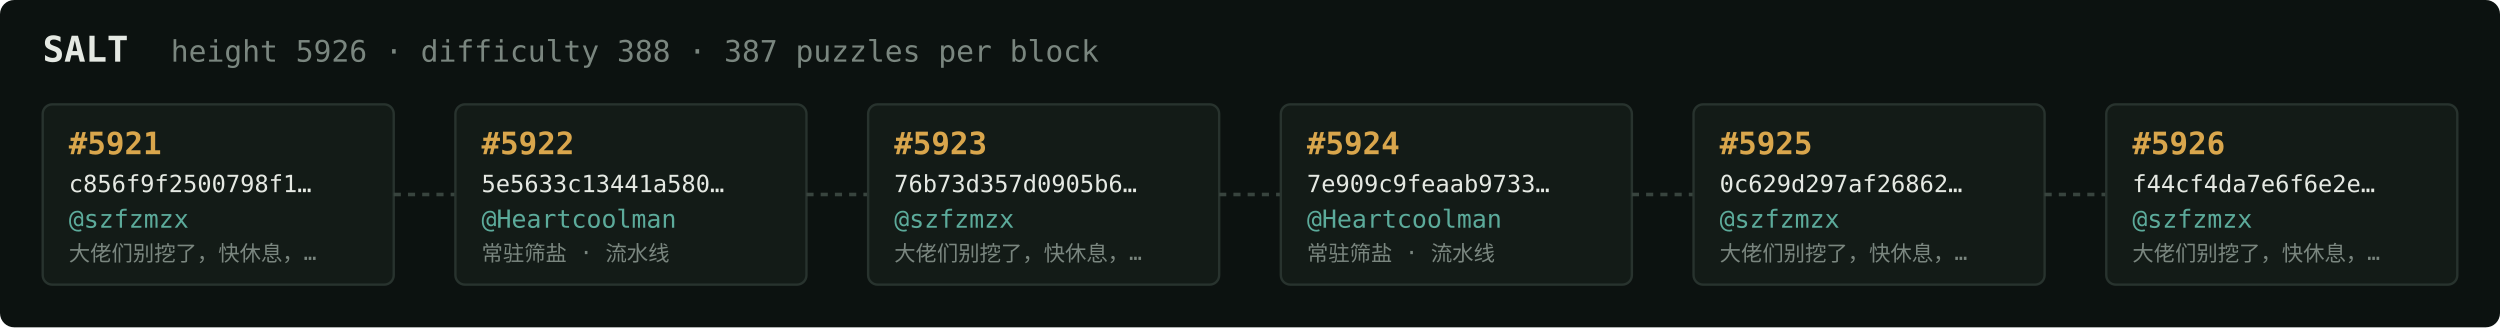
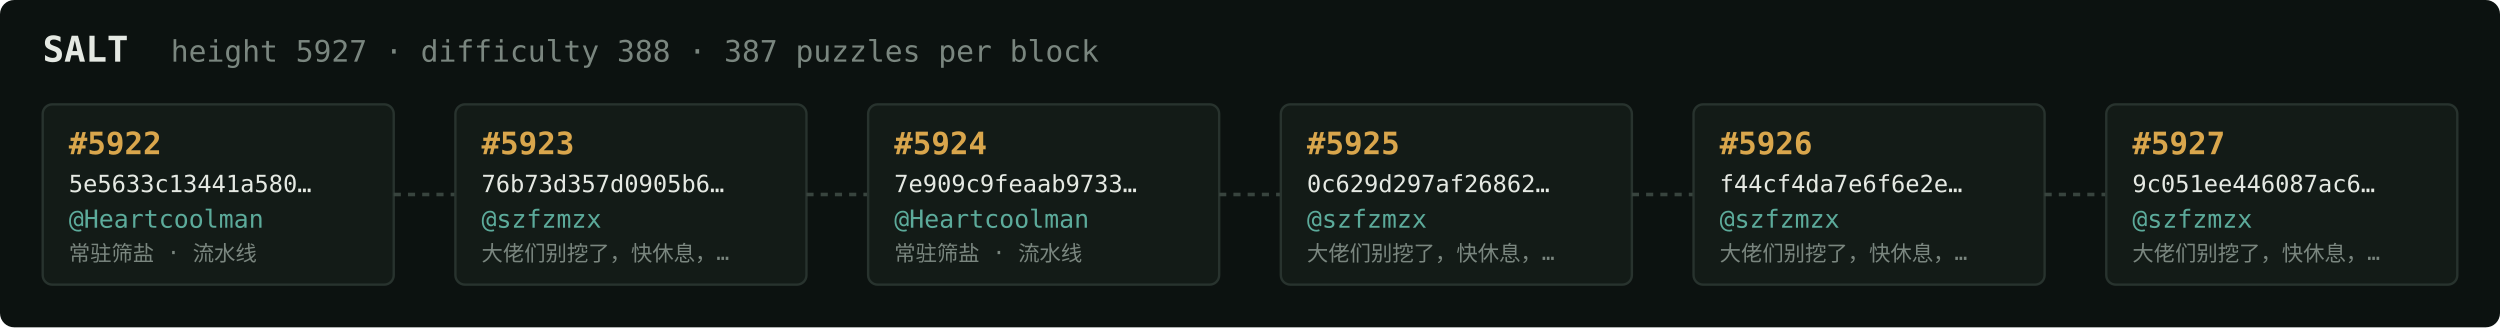
<svg xmlns="http://www.w3.org/2000/svg" width="1054" height="138" viewBox="0 0 1054 138" font-family="ui-monospace,SFMono-Regular,Menlo,monospace">
  <rect fill="#0c1210" width="1054" height="138" rx="6" />
  <text x="18" y="26" fill="#e5e9e3" font-size="15" font-weight="700">SALT</text>
-   <text x="72" y="26" fill="#7a867f" font-size="12.5">height 5926 · difficulty 388 · 387 puzzles per block</text>
+   <text x="72" y="26" fill="#7a867f" font-size="12.5">height 5927 · difficulty 388 · 387 puzzles per block</text>
  <rect x="18" y="44" width="148" height="76" rx="4" fill="#131b17" stroke="#28332e" stroke-width="1" />
-   <text x="29" y="65" fill="#d9a64c" font-size="13" font-weight="700">#5921</text>
-   <text x="29" y="81" fill="#e5e9e3" font-size="10">c856f9f2500798f1…</text>
-   <text x="29" y="96" fill="#5cab9b" font-size="10.5">@szfzmzx</text>
-   <text x="29" y="110" fill="#7a867f" font-size="9">大佬们别挖了，快休息，…</text>
+   <text x="29" y="65" fill="#d9a64c" font-size="13" font-weight="700">#5922</text>
+   <text x="29" y="81" fill="#e5e9e3" font-size="10">5e5633c13441a580…</text>
+   <text x="29" y="96" fill="#5cab9b" font-size="10.5">@Heartcoolman</text>
+   <text x="29" y="110" fill="#7a867f" font-size="9">常驻筛盐 · 流水线</text>
  <line x1="166" y1="82.0" x2="192" y2="82.0" stroke="#38443e" stroke-width="1.5" stroke-dasharray="3 3" />
  <rect x="192" y="44" width="148" height="76" rx="4" fill="#131b17" stroke="#28332e" stroke-width="1" />
-   <text x="203" y="65" fill="#d9a64c" font-size="13" font-weight="700">#5922</text>
-   <text x="203" y="81" fill="#e5e9e3" font-size="10">5e5633c13441a580…</text>
-   <text x="203" y="96" fill="#5cab9b" font-size="10.5">@Heartcoolman</text>
-   <text x="203" y="110" fill="#7a867f" font-size="9">常驻筛盐 · 流水线</text>
+   <text x="203" y="65" fill="#d9a64c" font-size="13" font-weight="700">#5923</text>
+   <text x="203" y="81" fill="#e5e9e3" font-size="10">76b73d357d0905b6…</text>
+   <text x="203" y="96" fill="#5cab9b" font-size="10.5">@szfzmzx</text>
+   <text x="203" y="110" fill="#7a867f" font-size="9">大佬们别挖了，快休息，…</text>
  <line x1="340" y1="82.0" x2="366" y2="82.0" stroke="#38443e" stroke-width="1.5" stroke-dasharray="3 3" />
  <rect x="366" y="44" width="148" height="76" rx="4" fill="#131b17" stroke="#28332e" stroke-width="1" />
-   <text x="377" y="65" fill="#d9a64c" font-size="13" font-weight="700">#5923</text>
-   <text x="377" y="81" fill="#e5e9e3" font-size="10">76b73d357d0905b6…</text>
-   <text x="377" y="96" fill="#5cab9b" font-size="10.5">@szfzmzx</text>
-   <text x="377" y="110" fill="#7a867f" font-size="9">大佬们别挖了，快休息，…</text>
+   <text x="377" y="65" fill="#d9a64c" font-size="13" font-weight="700">#5924</text>
+   <text x="377" y="81" fill="#e5e9e3" font-size="10">7e909c9feaab9733…</text>
+   <text x="377" y="96" fill="#5cab9b" font-size="10.5">@Heartcoolman</text>
+   <text x="377" y="110" fill="#7a867f" font-size="9">常驻筛盐 · 流水线</text>
  <line x1="514" y1="82.0" x2="540" y2="82.0" stroke="#38443e" stroke-width="1.5" stroke-dasharray="3 3" />
  <rect x="540" y="44" width="148" height="76" rx="4" fill="#131b17" stroke="#28332e" stroke-width="1" />
-   <text x="551" y="65" fill="#d9a64c" font-size="13" font-weight="700">#5924</text>
-   <text x="551" y="81" fill="#e5e9e3" font-size="10">7e909c9feaab9733…</text>
-   <text x="551" y="96" fill="#5cab9b" font-size="10.5">@Heartcoolman</text>
-   <text x="551" y="110" fill="#7a867f" font-size="9">常驻筛盐 · 流水线</text>
+   <text x="551" y="65" fill="#d9a64c" font-size="13" font-weight="700">#5925</text>
+   <text x="551" y="81" fill="#e5e9e3" font-size="10">0c629d297af26862…</text>
+   <text x="551" y="96" fill="#5cab9b" font-size="10.5">@szfzmzx</text>
+   <text x="551" y="110" fill="#7a867f" font-size="9">大佬们别挖了，快休息，…</text>
  <line x1="688" y1="82.0" x2="714" y2="82.0" stroke="#38443e" stroke-width="1.5" stroke-dasharray="3 3" />
  <rect x="714" y="44" width="148" height="76" rx="4" fill="#131b17" stroke="#28332e" stroke-width="1" />
-   <text x="725" y="65" fill="#d9a64c" font-size="13" font-weight="700">#5925</text>
-   <text x="725" y="81" fill="#e5e9e3" font-size="10">0c629d297af26862…</text>
+   <text x="725" y="65" fill="#d9a64c" font-size="13" font-weight="700">#5926</text>
+   <text x="725" y="81" fill="#e5e9e3" font-size="10">f44cf4da7e6f6e2e…</text>
  <text x="725" y="96" fill="#5cab9b" font-size="10.5">@szfzmzx</text>
  <text x="725" y="110" fill="#7a867f" font-size="9">大佬们别挖了，快休息，…</text>
  <line x1="862" y1="82.0" x2="888" y2="82.0" stroke="#38443e" stroke-width="1.5" stroke-dasharray="3 3" />
  <rect x="888" y="44" width="148" height="76" rx="4" fill="#131b17" stroke="#28332e" stroke-width="1" />
-   <text x="899" y="65" fill="#d9a64c" font-size="13" font-weight="700">#5926</text>
-   <text x="899" y="81" fill="#e5e9e3" font-size="10">f44cf4da7e6f6e2e…</text>
+   <text x="899" y="65" fill="#d9a64c" font-size="13" font-weight="700">#5927</text>
+   <text x="899" y="81" fill="#e5e9e3" font-size="10">9c051ee446087ac6…</text>
  <text x="899" y="96" fill="#5cab9b" font-size="10.5">@szfzmzx</text>
  <text x="899" y="110" fill="#7a867f" font-size="9">大佬们别挖了，快休息，…</text>
</svg>
